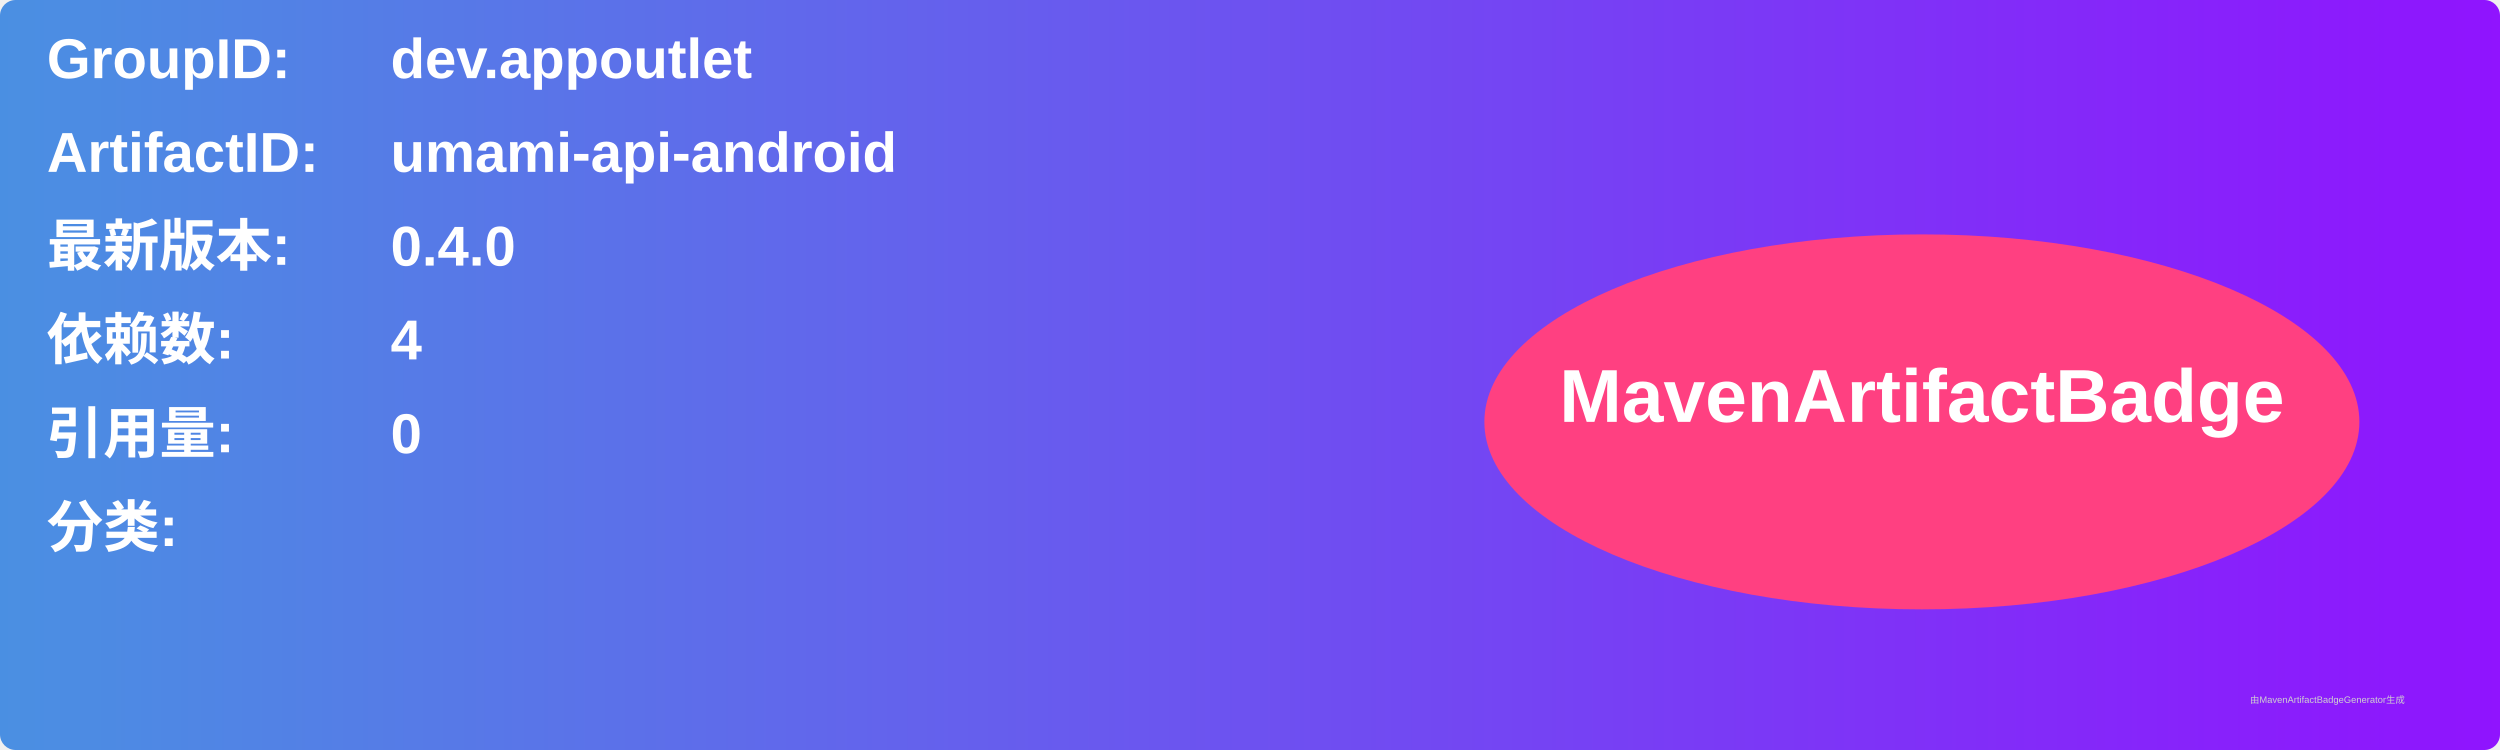
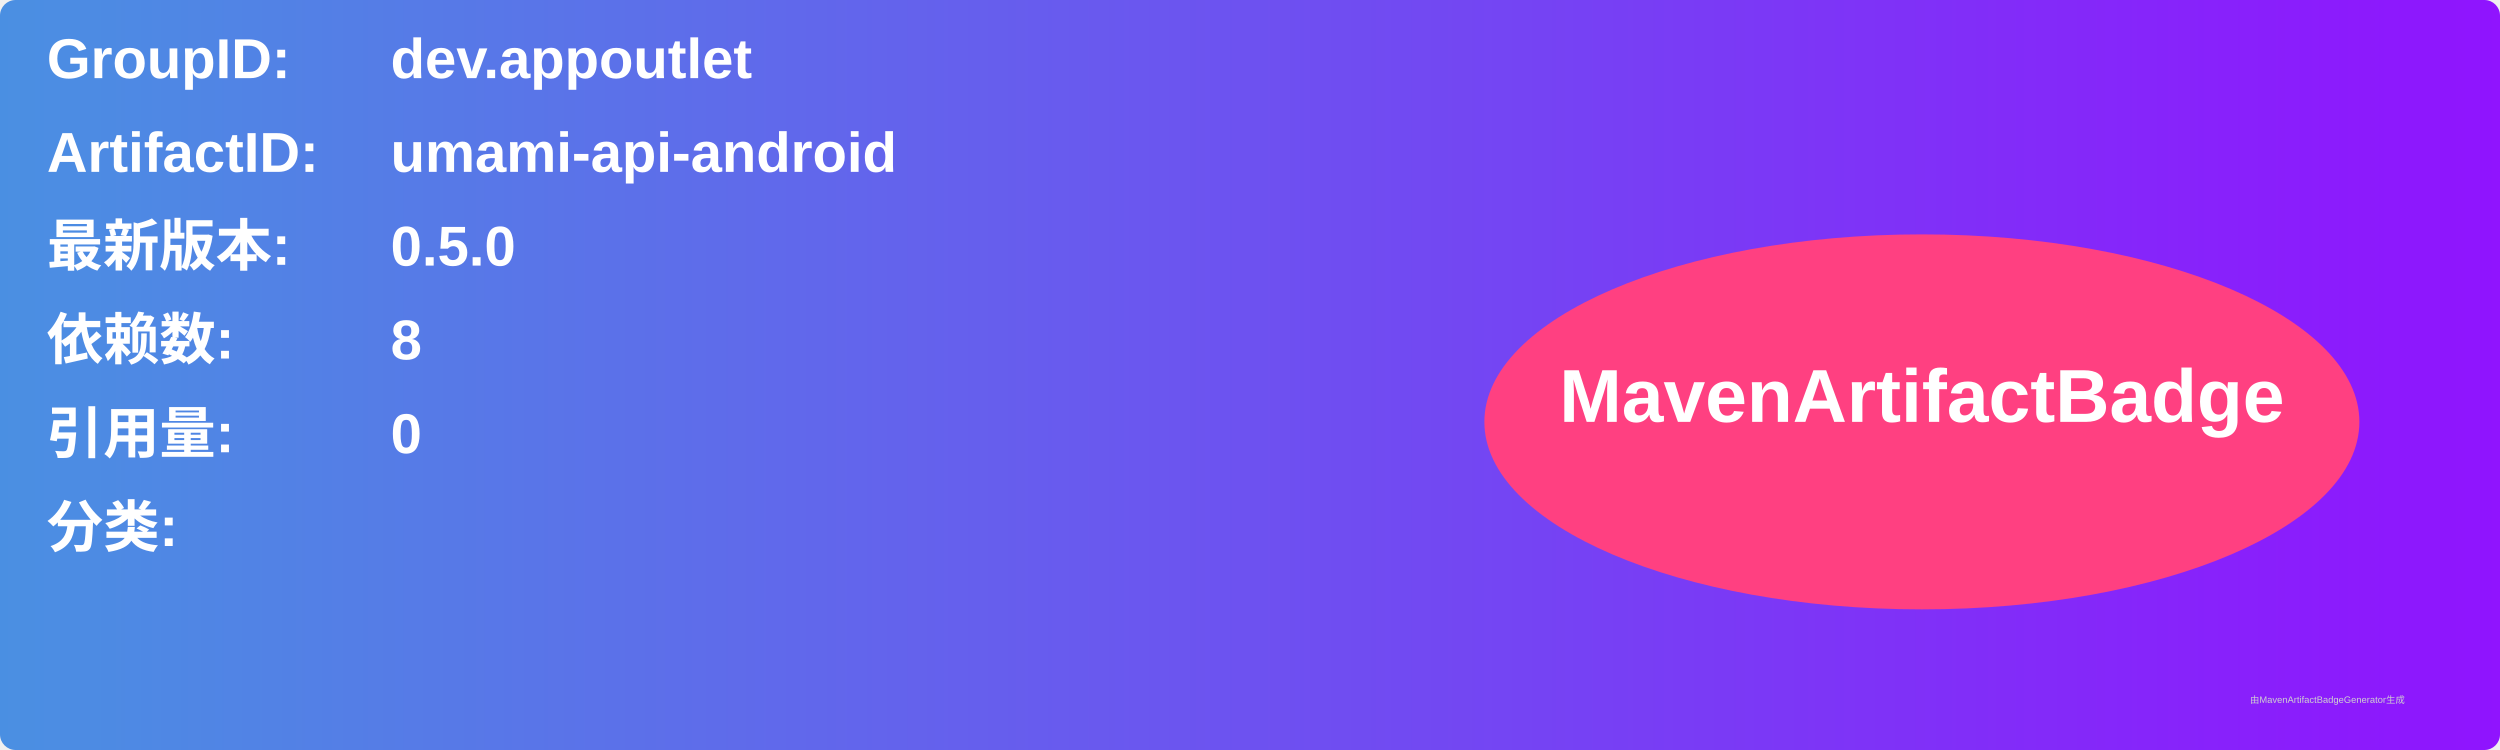
<svg xmlns="http://www.w3.org/2000/svg" width="800" height="240" viewBox="0 0 800 240">
  <linearGradient id="grad" x1="0%" y1="0%" x2="100%" y2="0%">
    <stop offset="0%" stop-color="#4a90e2" />
    <stop offset="100%" stop-color="#9013fe" />
  </linearGradient>
  <rect width="100%" height="100%" rx="5" ry="5" fill="url(#grad)" />
  <g transform="translate(15, 15)">
    <text x="0" y="10" font-family="Arial" font-size="18" fill="white" font-weight="bold" width="260">GroupID:</text>
    <text x="110" y="10" font-family="Arial" font-size="18" fill="white" font-weight="bold" width="460">dev.appoutlet</text>
    <text x="0" y="40" font-family="Arial" font-size="18" fill="white" font-weight="bold" width="260">ArtifactID:</text>
    <text x="110" y="40" font-family="Arial" font-size="18" fill="white" font-weight="bold" width="460">umami-api-android</text>
    <text x="0" y="70" font-family="Arial" font-size="18" fill="white" font-weight="bold">最新版本:</text>
    <text x="110" y="70" font-family="Arial" font-size="18" fill="white" font-weight="bold">
-       <tspan font-weight="bold">0.4.0</tspan>
+       <tspan font-weight="bold">0.5.0</tspan>
    </text>
    <text x="0" y="100" font-family="Arial" font-size="18" fill="white" font-weight="bold">依赖数: </text>
    <text x="110" y="100" font-family="Arial" font-size="18" fill="white">
-       <tspan font-weight="bold">4</tspan>
+       <tspan font-weight="bold">8</tspan>
    </text>
    <text x="0" y="130" font-family="Arial" font-size="18" fill="white" font-weight="bold">引用量: </text>
    <text x="110" y="130" font-family="Arial" font-size="18" fill="white">
      <tspan font-weight="bold">0</tspan>
    </text>
    <text x="0" y="160" font-family="Arial" font-size="18" fill="white" font-weight="bold">分类:</text>
    <text x="10" y="190" font-family="Arial" font-size="10" fill="white">
      <tspan font-weight="bold" />
    </text>
    <ellipse cx="600" cy="120" rx="140" ry="60" fill="#ff4081" />
    <text x="600" y="120" text-anchor="middle" font-family="Arial" font-size="24" fill="white" font-weight="bold">MavenArtifactBadge</text>
  </g>
  <text x="720" y="225" font-family="Arial" font-size="3" fill="#d0d0d0">由MavenArtifactBadgeGenerator生成</text>
</svg>
